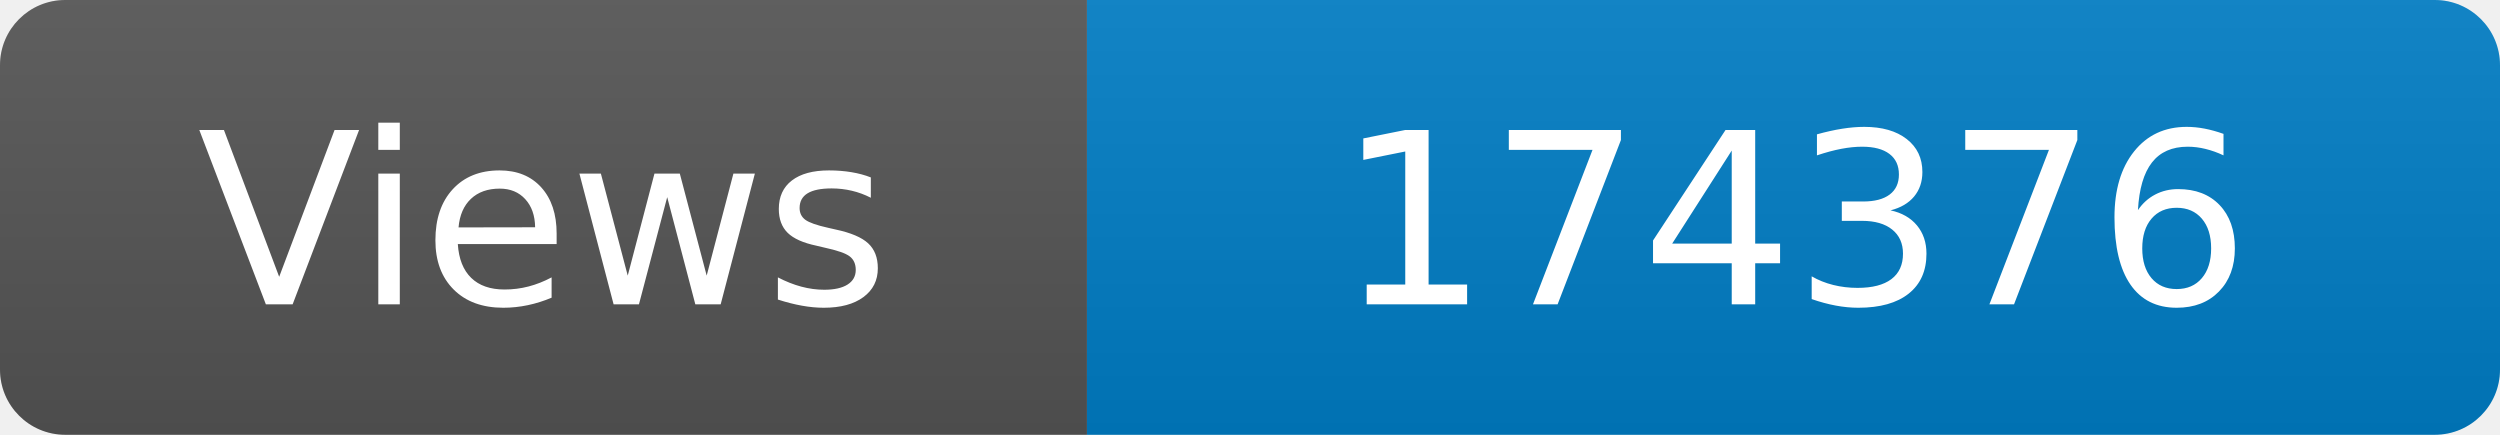
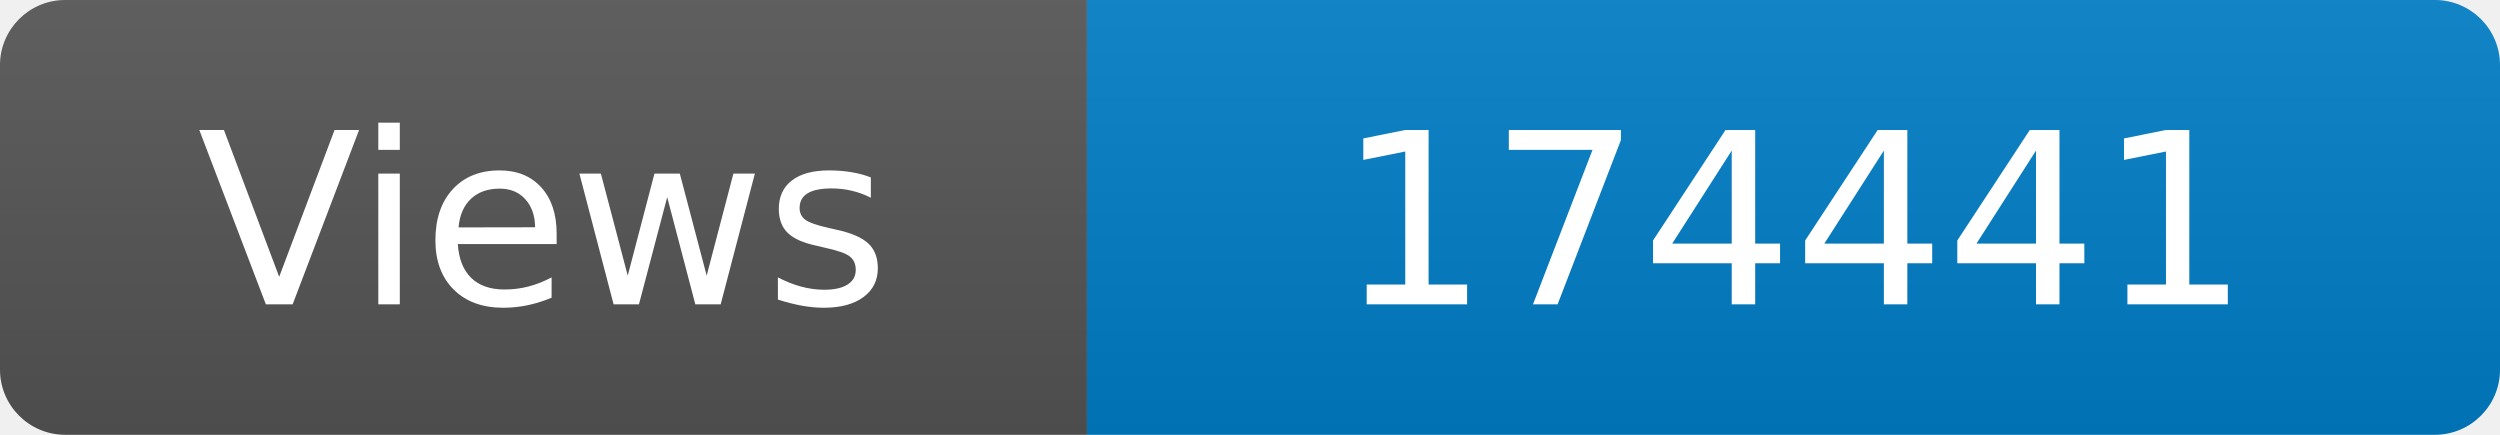
<svg xmlns="http://www.w3.org/2000/svg" width="115" height="20" role="img" aria-label="Maintained?: yes">
  <linearGradient id="s" x2="0" y2="100%">
    <stop offset="0" stop-color="#bbb" stop-opacity=".1" />
    <stop offset="1" stop-opacity=".1" />
  </linearGradient>
  <clipPath id="r">
    <rect width="115" height="20" rx="3" fill="#fff" />
  </clipPath>
  <g clip-path="url(#r)">
    <rect width="50" height="20" fill="#555" />
    <rect x="50" width="160" height="20" fill="#007ec6" />
    <rect width="115" height="20" fill="url(#s)" />
  </g>
  <g fill="#fff" text-anchor="middle" font-family="Verdana,Geneva,DejaVu Sans,sans-serif" font-size="110">
    <text x="250" y="140" transform="scale(.1)" fill="#fff">Views</text>
-     <text x="825" y="140" transform="scale(.1)" fill="#fff">174376</text>
+     <text x="825" y="140" transform="scale(.1)" fill="#fff">174441</text>
  </g>
</svg>
